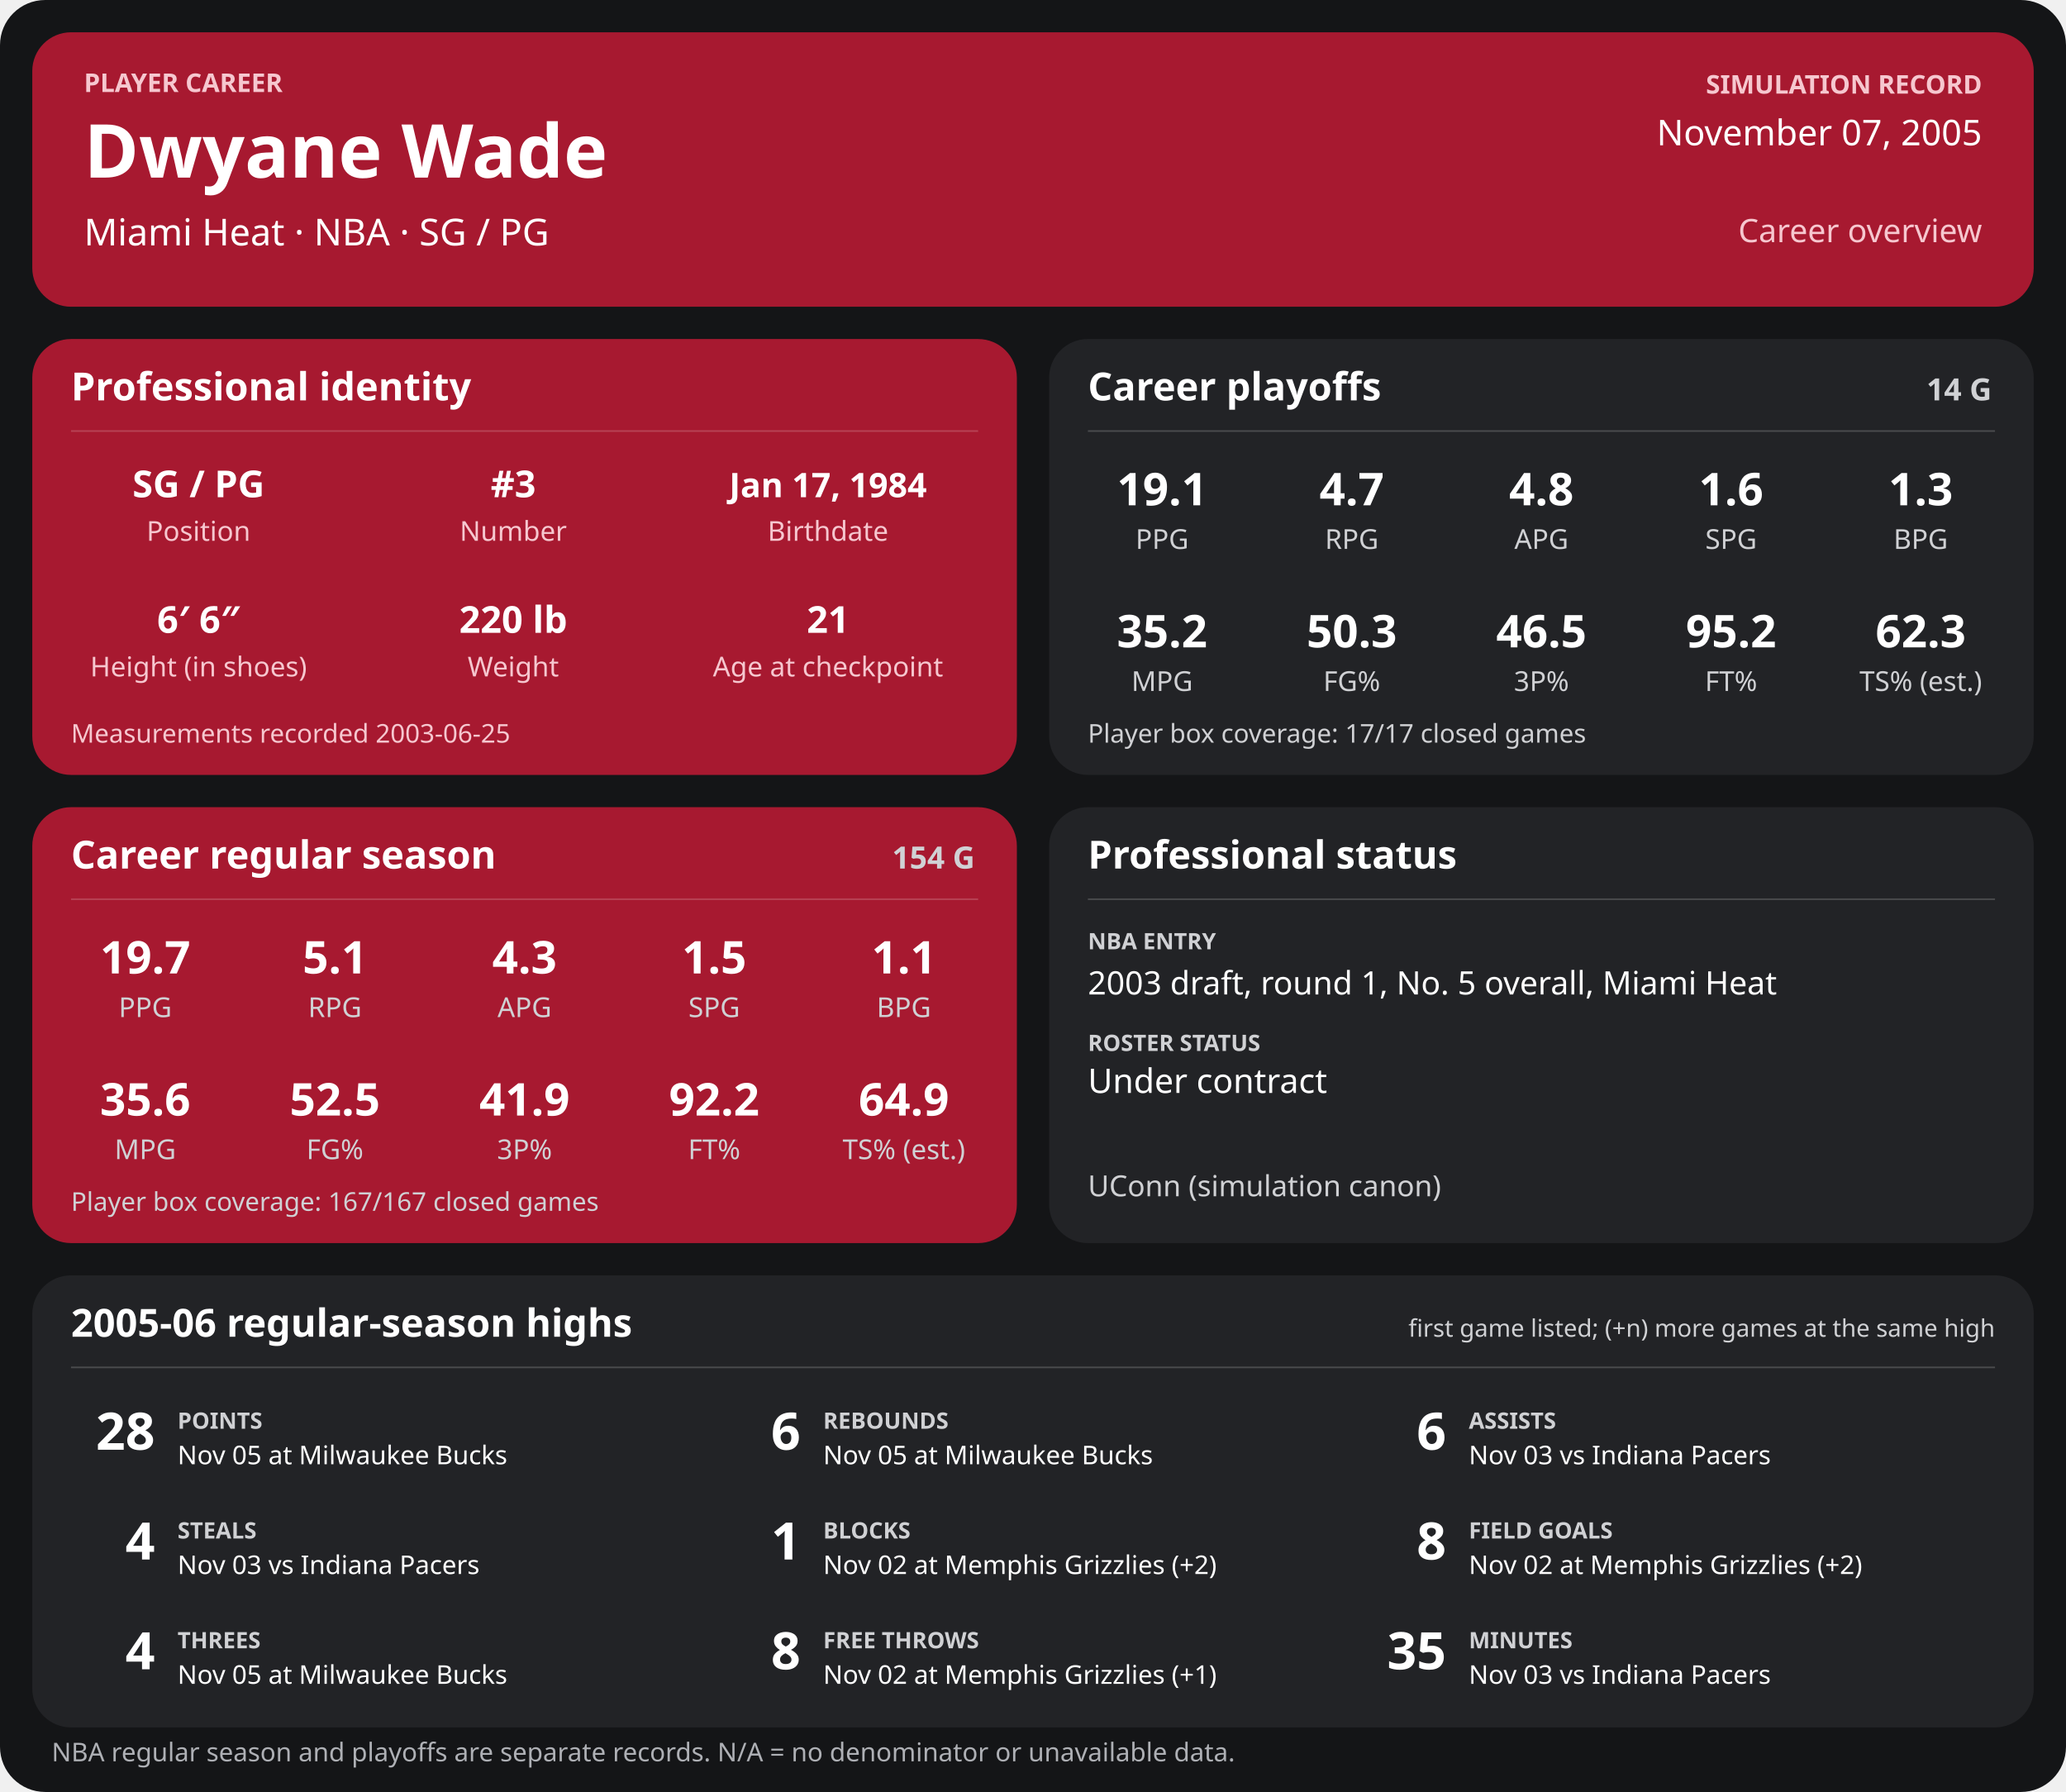
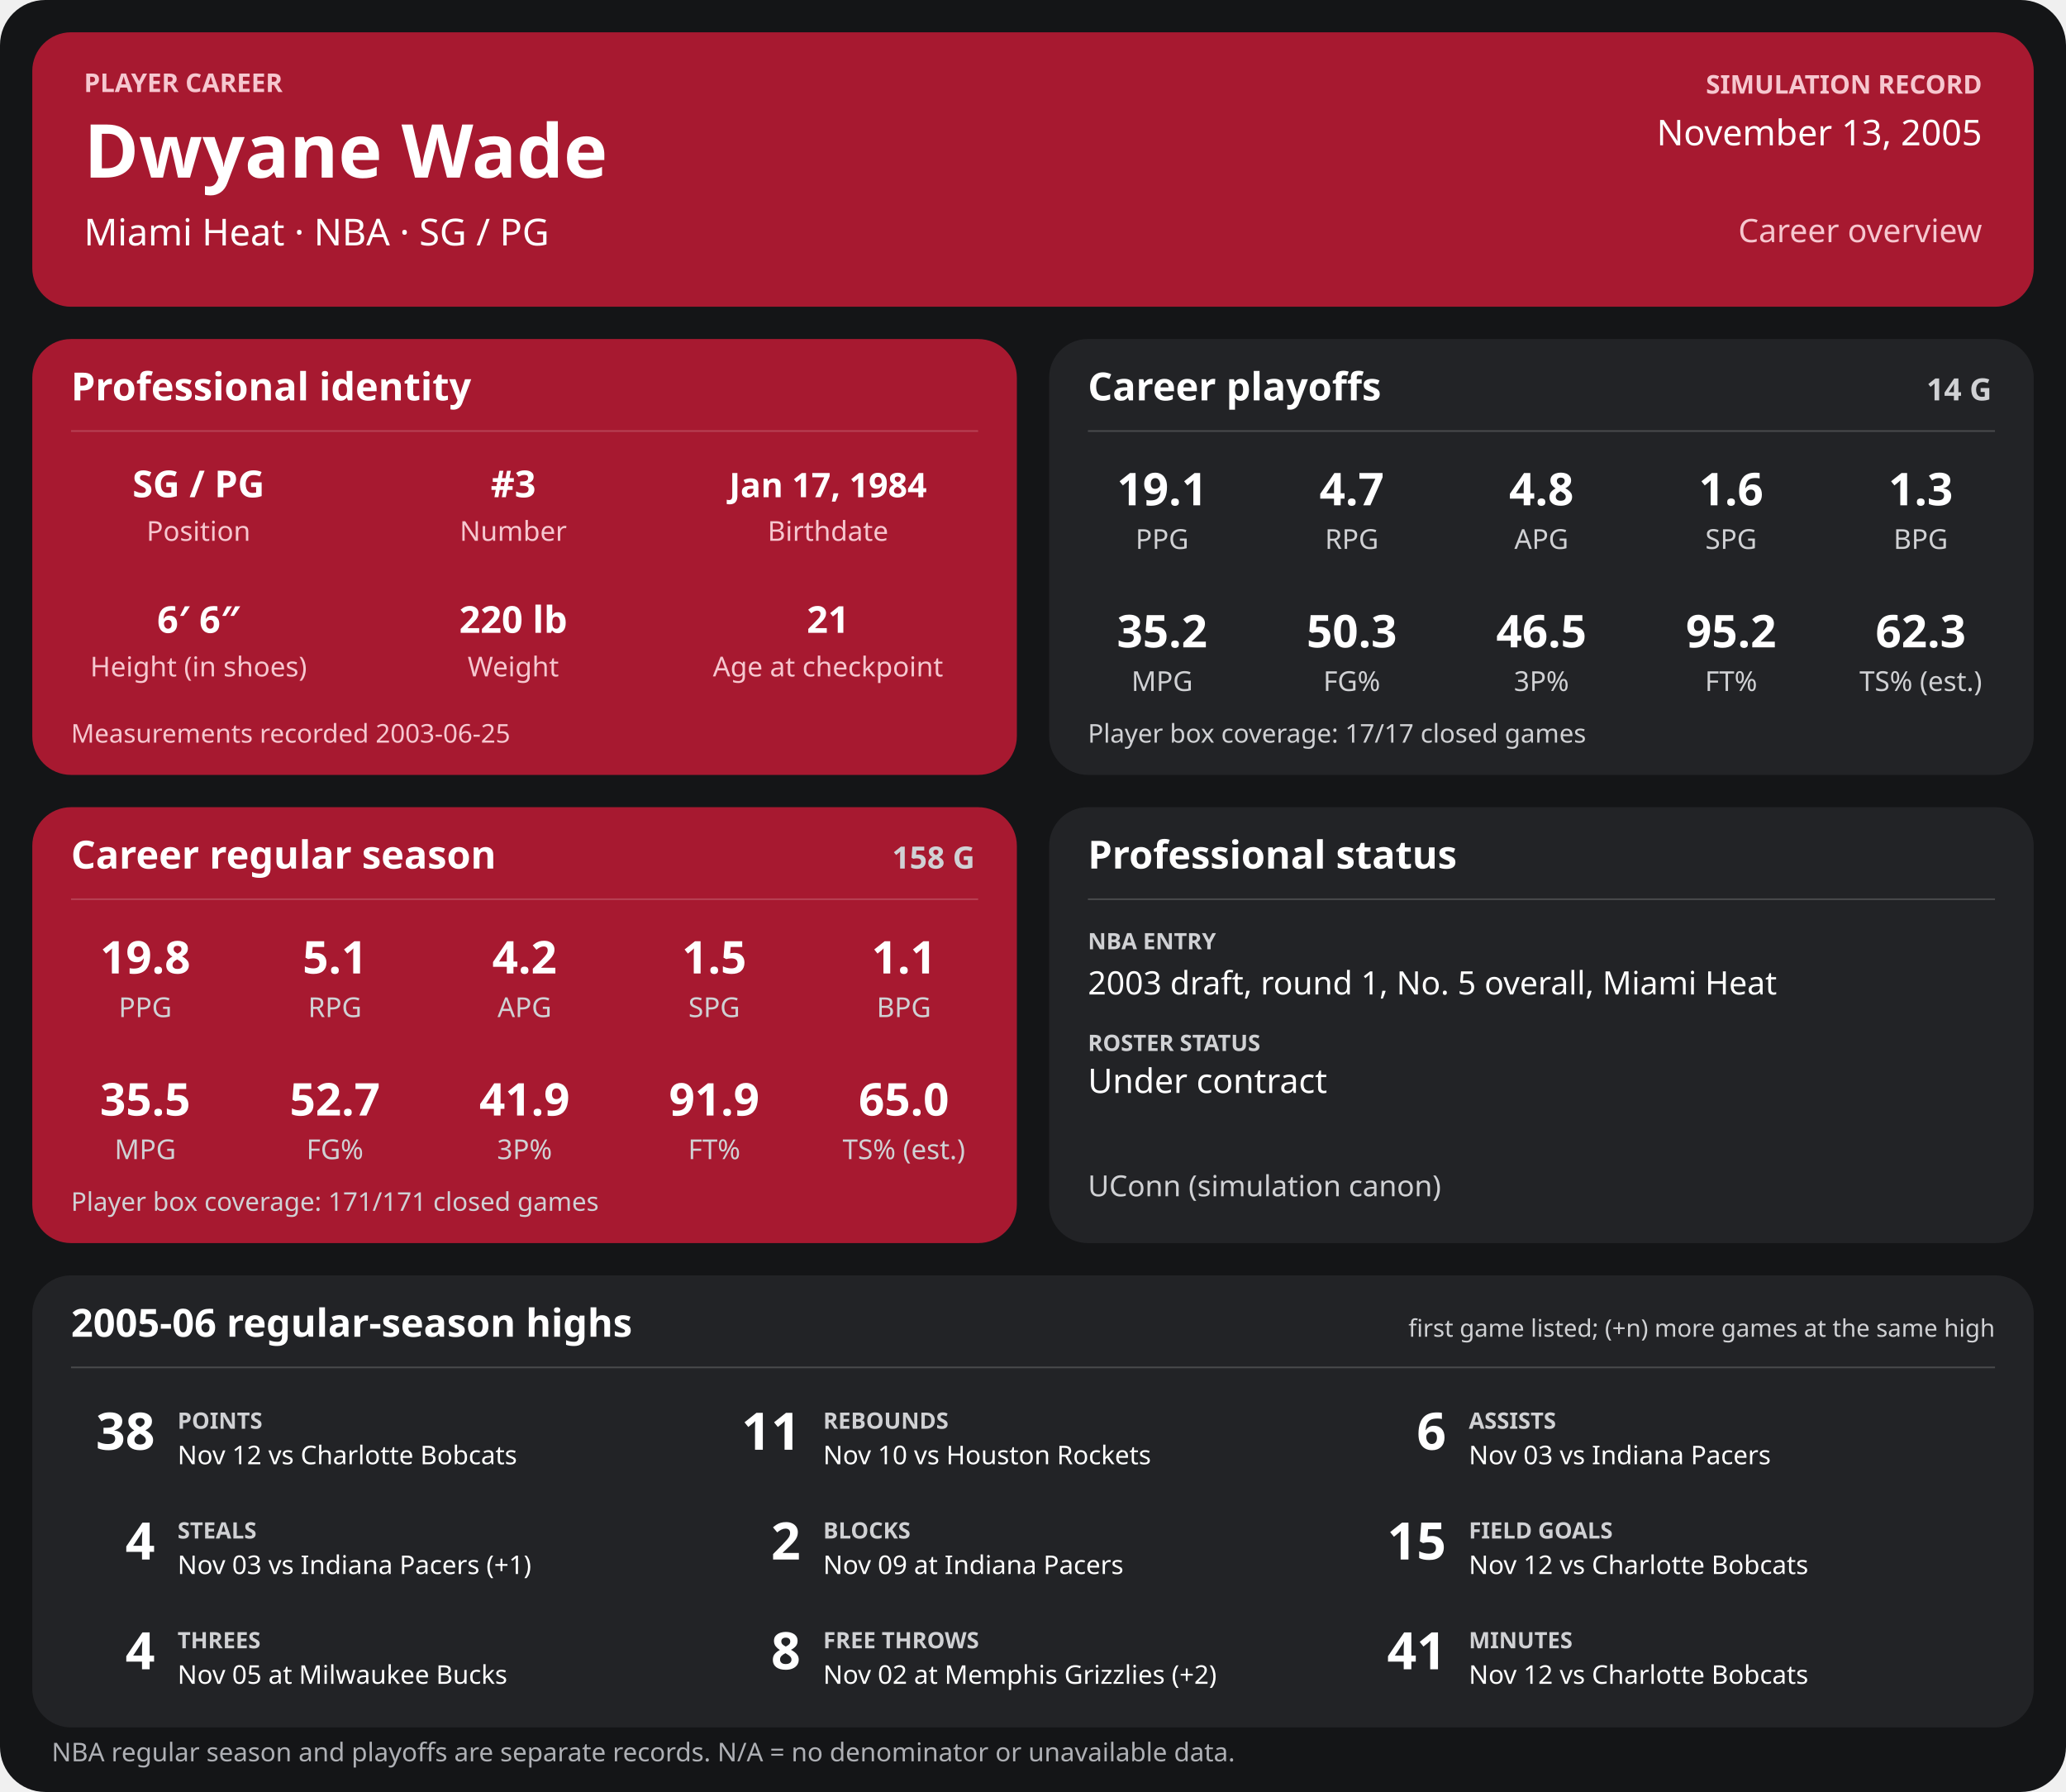
<svg xmlns="http://www.w3.org/2000/svg" width="1280" height="1110" viewBox="0 0 1280 1110" role="img" aria-labelledby="title desc">
  <rect width="1280" height="1110" rx="28" fill="#141517" />
  <g>
    <rect x="20" y="20" width="1240" height="170" rx="24" fill="#a71930" />
    <text x="52" y="57" font-family="sans-serif" fill="#f6c7cf" font-size="16" font-weight="700" text-anchor="start">PLAYER CAREER</text>
    <text x="52" y="110" font-family="sans-serif" fill="#ffffff" font-size="46" font-weight="700" text-anchor="start">Dwyane Wade</text>
    <text x="52" y="152" font-family="sans-serif" fill="#ffffff" font-size="23" font-weight="400" text-anchor="start">Miami Heat  ·  NBA  ·  SG / PG</text>
    <text x="1228" y="58" font-family="sans-serif" fill="#f6c7cf" font-size="16" font-weight="700" text-anchor="end">SIMULATION RECORD</text>
-     <text x="1228" y="90" font-family="sans-serif" fill="#ffffff" font-size="22" font-weight="500" text-anchor="end">November 07, 2005</text>
+     <text x="1228" y="90" font-family="sans-serif" fill="#ffffff" font-size="22" font-weight="500" text-anchor="end">November 13, 2005</text>
    <text x="1228" y="150" font-family="sans-serif" fill="#f6c7cf" font-size="20" font-weight="500" text-anchor="end">Career overview</text>
    <rect x="20" y="210" width="610" height="270" rx="24" fill="#a71930" />
    <text x="44" y="248" font-family="sans-serif" fill="#ffffff" font-size="24" font-weight="700" text-anchor="start">Professional identity</text>
    <line x1="44" y1="267" x2="606" y2="267" stroke="#ffffff" stroke-opacity="0.18" />
    <text x="123" y="308" font-family="sans-serif" fill="#ffffff" font-size="23" font-weight="600" text-anchor="middle">SG / PG</text>
    <text x="123" y="335" font-family="sans-serif" fill="#f6c7cf" font-size="17" font-weight="400" text-anchor="middle">Position</text>
    <text x="318" y="308" font-family="sans-serif" fill="#ffffff" font-size="23" font-weight="600" text-anchor="middle">#3</text>
    <text x="318" y="335" font-family="sans-serif" fill="#f6c7cf" font-size="17" font-weight="400" text-anchor="middle">Number</text>
    <text x="513" y="308" font-family="sans-serif" fill="#ffffff" font-size="21" font-weight="600" text-anchor="middle">Jan 17, 1984</text>
    <text x="513" y="335" font-family="sans-serif" fill="#f6c7cf" font-size="17" font-weight="400" text-anchor="middle">Birthdate</text>
    <text x="123" y="392" font-family="sans-serif" fill="#ffffff" font-size="23" font-weight="600" text-anchor="middle">6′ 6″</text>
    <text x="123" y="419" font-family="sans-serif" fill="#f6c7cf" font-size="17" font-weight="400" text-anchor="middle">Height (in shoes)</text>
    <text x="318" y="392" font-family="sans-serif" fill="#ffffff" font-size="23" font-weight="600" text-anchor="middle">220 lb</text>
    <text x="318" y="419" font-family="sans-serif" fill="#f6c7cf" font-size="17" font-weight="400" text-anchor="middle">Weight</text>
    <text x="513" y="392" font-family="sans-serif" fill="#ffffff" font-size="23" font-weight="600" text-anchor="middle">21</text>
    <text x="513" y="419" font-family="sans-serif" fill="#f6c7cf" font-size="17" font-weight="400" text-anchor="middle">Age at checkpoint</text>
    <text x="44" y="460" font-family="sans-serif" fill="#f6c7cf" font-size="16" font-weight="400" text-anchor="start">Measurements recorded 2003-06-25</text>
    <rect x="650" y="210" width="610" height="270" rx="24" fill="#222326" />
    <text x="674" y="248" font-family="sans-serif" fill="#ffffff" font-size="24" font-weight="700" text-anchor="start">Career playoffs</text>
    <text x="1234" y="248" font-family="sans-serif" fill="#d0d1d4" font-size="19" font-weight="700" text-anchor="end">14 G</text>
    <line x1="674" y1="267" x2="1236" y2="267" stroke="#ffffff" stroke-opacity="0.18" />
    <text x="720.0" y="313" font-family="sans-serif" fill="#ffffff" font-size="28" font-weight="600" text-anchor="middle">19.1</text>
    <text x="720.0" y="340" font-family="sans-serif" fill="#d0d1d4" font-size="17" font-weight="400" text-anchor="middle">PPG</text>
    <text x="837.5" y="313" font-family="sans-serif" fill="#ffffff" font-size="28" font-weight="600" text-anchor="middle">4.7</text>
    <text x="837.5" y="340" font-family="sans-serif" fill="#d0d1d4" font-size="17" font-weight="400" text-anchor="middle">RPG</text>
    <text x="955.0" y="313" font-family="sans-serif" fill="#ffffff" font-size="28" font-weight="600" text-anchor="middle">4.8</text>
    <text x="955.0" y="340" font-family="sans-serif" fill="#d0d1d4" font-size="17" font-weight="400" text-anchor="middle">APG</text>
    <text x="1072.5" y="313" font-family="sans-serif" fill="#ffffff" font-size="28" font-weight="600" text-anchor="middle">1.6</text>
    <text x="1072.5" y="340" font-family="sans-serif" fill="#d0d1d4" font-size="17" font-weight="400" text-anchor="middle">SPG</text>
    <text x="1190.0" y="313" font-family="sans-serif" fill="#ffffff" font-size="28" font-weight="600" text-anchor="middle">1.3</text>
    <text x="1190.0" y="340" font-family="sans-serif" fill="#d0d1d4" font-size="17" font-weight="400" text-anchor="middle">BPG</text>
    <text x="720.0" y="401" font-family="sans-serif" fill="#ffffff" font-size="28" font-weight="600" text-anchor="middle">35.2</text>
    <text x="720.0" y="428" font-family="sans-serif" fill="#d0d1d4" font-size="17" font-weight="400" text-anchor="middle">MPG</text>
    <text x="837.5" y="401" font-family="sans-serif" fill="#ffffff" font-size="28" font-weight="600" text-anchor="middle">50.3</text>
    <text x="837.5" y="428" font-family="sans-serif" fill="#d0d1d4" font-size="17" font-weight="400" text-anchor="middle">FG%</text>
    <text x="955.0" y="401" font-family="sans-serif" fill="#ffffff" font-size="28" font-weight="600" text-anchor="middle">46.5</text>
    <text x="955.0" y="428" font-family="sans-serif" fill="#d0d1d4" font-size="17" font-weight="400" text-anchor="middle">3P%</text>
    <text x="1072.5" y="401" font-family="sans-serif" fill="#ffffff" font-size="28" font-weight="600" text-anchor="middle">95.2</text>
    <text x="1072.5" y="428" font-family="sans-serif" fill="#d0d1d4" font-size="17" font-weight="400" text-anchor="middle">FT%</text>
    <text x="1190.0" y="401" font-family="sans-serif" fill="#ffffff" font-size="28" font-weight="600" text-anchor="middle">62.3</text>
    <text x="1190.0" y="428" font-family="sans-serif" fill="#d0d1d4" font-size="17" font-weight="400" text-anchor="middle">TS% (est.)</text>
    <text x="674" y="460" font-family="sans-serif" fill="#d0d1d4" font-size="16" font-weight="400" text-anchor="start">Player box coverage: 17/17 closed games</text>
    <rect x="20" y="500" width="610" height="270" rx="24" fill="#a71930" />
    <text x="44" y="538" font-family="sans-serif" fill="#ffffff" font-size="24" font-weight="700" text-anchor="start">Career regular season</text>
-     <text x="604" y="538" font-family="sans-serif" fill="#d0d1d4" font-size="19" font-weight="700" text-anchor="end">154 G</text>
+     <text x="604" y="538" font-family="sans-serif" fill="#d0d1d4" font-size="19" font-weight="700" text-anchor="end">158 G</text>
    <line x1="44" y1="557" x2="606" y2="557" stroke="#ffffff" stroke-opacity="0.18" />
-     <text x="90.0" y="603" font-family="sans-serif" fill="#ffffff" font-size="28" font-weight="600" text-anchor="middle">19.7</text>
+     <text x="90.0" y="603" font-family="sans-serif" fill="#ffffff" font-size="28" font-weight="600" text-anchor="middle">19.8</text>
    <text x="90.0" y="630" font-family="sans-serif" fill="#d0d1d4" font-size="17" font-weight="400" text-anchor="middle">PPG</text>
    <text x="207.5" y="603" font-family="sans-serif" fill="#ffffff" font-size="28" font-weight="600" text-anchor="middle">5.1</text>
    <text x="207.5" y="630" font-family="sans-serif" fill="#d0d1d4" font-size="17" font-weight="400" text-anchor="middle">RPG</text>
-     <text x="325.0" y="603" font-family="sans-serif" fill="#ffffff" font-size="28" font-weight="600" text-anchor="middle">4.3</text>
+     <text x="325.0" y="603" font-family="sans-serif" fill="#ffffff" font-size="28" font-weight="600" text-anchor="middle">4.2</text>
    <text x="325.0" y="630" font-family="sans-serif" fill="#d0d1d4" font-size="17" font-weight="400" text-anchor="middle">APG</text>
    <text x="442.5" y="603" font-family="sans-serif" fill="#ffffff" font-size="28" font-weight="600" text-anchor="middle">1.5</text>
    <text x="442.5" y="630" font-family="sans-serif" fill="#d0d1d4" font-size="17" font-weight="400" text-anchor="middle">SPG</text>
    <text x="560.0" y="603" font-family="sans-serif" fill="#ffffff" font-size="28" font-weight="600" text-anchor="middle">1.1</text>
    <text x="560.0" y="630" font-family="sans-serif" fill="#d0d1d4" font-size="17" font-weight="400" text-anchor="middle">BPG</text>
-     <text x="90.0" y="691" font-family="sans-serif" fill="#ffffff" font-size="28" font-weight="600" text-anchor="middle">35.6</text>
+     <text x="90.0" y="691" font-family="sans-serif" fill="#ffffff" font-size="28" font-weight="600" text-anchor="middle">35.5</text>
    <text x="90.0" y="718" font-family="sans-serif" fill="#d0d1d4" font-size="17" font-weight="400" text-anchor="middle">MPG</text>
-     <text x="207.5" y="691" font-family="sans-serif" fill="#ffffff" font-size="28" font-weight="600" text-anchor="middle">52.5</text>
+     <text x="207.5" y="691" font-family="sans-serif" fill="#ffffff" font-size="28" font-weight="600" text-anchor="middle">52.7</text>
    <text x="207.5" y="718" font-family="sans-serif" fill="#d0d1d4" font-size="17" font-weight="400" text-anchor="middle">FG%</text>
    <text x="325.0" y="691" font-family="sans-serif" fill="#ffffff" font-size="28" font-weight="600" text-anchor="middle">41.9</text>
    <text x="325.0" y="718" font-family="sans-serif" fill="#d0d1d4" font-size="17" font-weight="400" text-anchor="middle">3P%</text>
-     <text x="442.5" y="691" font-family="sans-serif" fill="#ffffff" font-size="28" font-weight="600" text-anchor="middle">92.2</text>
+     <text x="442.5" y="691" font-family="sans-serif" fill="#ffffff" font-size="28" font-weight="600" text-anchor="middle">91.9</text>
    <text x="442.5" y="718" font-family="sans-serif" fill="#d0d1d4" font-size="17" font-weight="400" text-anchor="middle">FT%</text>
-     <text x="560.0" y="691" font-family="sans-serif" fill="#ffffff" font-size="28" font-weight="600" text-anchor="middle">64.9</text>
+     <text x="560.0" y="691" font-family="sans-serif" fill="#ffffff" font-size="28" font-weight="600" text-anchor="middle">65.0</text>
    <text x="560.0" y="718" font-family="sans-serif" fill="#d0d1d4" font-size="17" font-weight="400" text-anchor="middle">TS% (est.)</text>
-     <text x="44" y="750" font-family="sans-serif" fill="#d0d1d4" font-size="16" font-weight="400" text-anchor="start">Player box coverage: 167/167 closed games</text>
+     <text x="44" y="750" font-family="sans-serif" fill="#d0d1d4" font-size="16" font-weight="400" text-anchor="start">Player box coverage: 171/171 closed games</text>
    <rect x="650" y="500" width="610" height="270" rx="24" fill="#222326" />
    <text x="674" y="538" font-family="sans-serif" fill="#ffffff" font-size="24" font-weight="700" text-anchor="start">Professional status</text>
    <line x1="674" y1="557" x2="1236" y2="557" stroke="#ffffff" stroke-opacity="0.18" />
    <text x="674" y="588" font-family="sans-serif" fill="#d0d1d4" font-size="14" font-weight="700" text-anchor="start">NBA ENTRY</text>
    <text x="674" y="616" font-family="sans-serif" fill="#ffffff" font-size="20" font-weight="500" text-anchor="start">2003 draft, round 1, No. 5 overall, Miami Heat</text>
    <text x="674" y="651" font-family="sans-serif" fill="#d0d1d4" font-size="14" font-weight="700" text-anchor="start">ROSTER STATUS</text>
    <text x="674" y="677" font-family="sans-serif" fill="#ffffff" font-size="21" font-weight="500" text-anchor="start">Under contract</text>
    <text x="674" y="741" font-family="sans-serif" fill="#d0d1d4" font-size="18" font-weight="400" text-anchor="start">UConn (simulation canon)</text>
    <rect x="20" y="790" width="1240" height="280" rx="24" fill="#222326" />
    <text x="44" y="828" font-family="sans-serif" fill="#ffffff" font-size="24" font-weight="700" text-anchor="start">2005-06 regular-season highs</text>
    <text x="1236" y="828" font-family="sans-serif" fill="#d0d1d4" font-size="15" font-weight="400" text-anchor="end">first game listed; (+n) more games at the same high</text>
    <line x1="44" y1="847" x2="1236" y2="847" stroke="#ffffff" stroke-opacity="0.18" />
-     <text x="96" y="898" font-family="sans-serif" fill="#ffffff" font-size="32" font-weight="700" text-anchor="end">28</text>
+     <text x="96" y="898" font-family="sans-serif" fill="#ffffff" font-size="32" font-weight="700" text-anchor="end">38</text>
    <text x="110" y="885" font-family="sans-serif" fill="#d0d1d4" font-size="14" font-weight="700" text-anchor="start">POINTS</text>
-     <text x="110" y="907" font-family="sans-serif" fill="#ffffff" font-size="16" font-weight="400" text-anchor="start">Nov 05 at Milwaukee Bucks</text>
-     <text x="496" y="898" font-family="sans-serif" fill="#ffffff" font-size="32" font-weight="700" text-anchor="end">6</text>
+     <text x="110" y="907" font-family="sans-serif" fill="#ffffff" font-size="16" font-weight="400" text-anchor="start">Nov 12 vs Charlotte Bobcats</text>
+     <text x="496" y="898" font-family="sans-serif" fill="#ffffff" font-size="32" font-weight="700" text-anchor="end">11</text>
    <text x="510" y="885" font-family="sans-serif" fill="#d0d1d4" font-size="14" font-weight="700" text-anchor="start">REBOUNDS</text>
-     <text x="510" y="907" font-family="sans-serif" fill="#ffffff" font-size="16" font-weight="400" text-anchor="start">Nov 05 at Milwaukee Bucks</text>
+     <text x="510" y="907" font-family="sans-serif" fill="#ffffff" font-size="16" font-weight="400" text-anchor="start">Nov 10 vs Houston Rockets</text>
    <text x="896" y="898" font-family="sans-serif" fill="#ffffff" font-size="32" font-weight="700" text-anchor="end">6</text>
    <text x="910" y="885" font-family="sans-serif" fill="#d0d1d4" font-size="14" font-weight="700" text-anchor="start">ASSISTS</text>
    <text x="910" y="907" font-family="sans-serif" fill="#ffffff" font-size="16" font-weight="400" text-anchor="start">Nov 03 vs Indiana Pacers</text>
    <text x="96" y="966" font-family="sans-serif" fill="#ffffff" font-size="32" font-weight="700" text-anchor="end">4</text>
    <text x="110" y="953" font-family="sans-serif" fill="#d0d1d4" font-size="14" font-weight="700" text-anchor="start">STEALS</text>
-     <text x="110" y="975" font-family="sans-serif" fill="#ffffff" font-size="16" font-weight="400" text-anchor="start">Nov 03 vs Indiana Pacers</text>
-     <text x="496" y="966" font-family="sans-serif" fill="#ffffff" font-size="32" font-weight="700" text-anchor="end">1</text>
+     <text x="110" y="975" font-family="sans-serif" fill="#ffffff" font-size="16" font-weight="400" text-anchor="start">Nov 03 vs Indiana Pacers (+1)</text>
+     <text x="496" y="966" font-family="sans-serif" fill="#ffffff" font-size="32" font-weight="700" text-anchor="end">2</text>
    <text x="510" y="953" font-family="sans-serif" fill="#d0d1d4" font-size="14" font-weight="700" text-anchor="start">BLOCKS</text>
-     <text x="510" y="975" font-family="sans-serif" fill="#ffffff" font-size="16" font-weight="400" text-anchor="start">Nov 02 at Memphis Grizzlies (+2)</text>
-     <text x="896" y="966" font-family="sans-serif" fill="#ffffff" font-size="32" font-weight="700" text-anchor="end">8</text>
+     <text x="510" y="975" font-family="sans-serif" fill="#ffffff" font-size="16" font-weight="400" text-anchor="start">Nov 09 at Indiana Pacers</text>
+     <text x="896" y="966" font-family="sans-serif" fill="#ffffff" font-size="32" font-weight="700" text-anchor="end">15</text>
    <text x="910" y="953" font-family="sans-serif" fill="#d0d1d4" font-size="14" font-weight="700" text-anchor="start">FIELD GOALS</text>
-     <text x="910" y="975" font-family="sans-serif" fill="#ffffff" font-size="16" font-weight="400" text-anchor="start">Nov 02 at Memphis Grizzlies (+2)</text>
+     <text x="910" y="975" font-family="sans-serif" fill="#ffffff" font-size="16" font-weight="400" text-anchor="start">Nov 12 vs Charlotte Bobcats</text>
    <text x="96" y="1034" font-family="sans-serif" fill="#ffffff" font-size="32" font-weight="700" text-anchor="end">4</text>
    <text x="110" y="1021" font-family="sans-serif" fill="#d0d1d4" font-size="14" font-weight="700" text-anchor="start">THREES</text>
    <text x="110" y="1043" font-family="sans-serif" fill="#ffffff" font-size="16" font-weight="400" text-anchor="start">Nov 05 at Milwaukee Bucks</text>
    <text x="496" y="1034" font-family="sans-serif" fill="#ffffff" font-size="32" font-weight="700" text-anchor="end">8</text>
    <text x="510" y="1021" font-family="sans-serif" fill="#d0d1d4" font-size="14" font-weight="700" text-anchor="start">FREE THROWS</text>
-     <text x="510" y="1043" font-family="sans-serif" fill="#ffffff" font-size="16" font-weight="400" text-anchor="start">Nov 02 at Memphis Grizzlies (+1)</text>
-     <text x="896" y="1034" font-family="sans-serif" fill="#ffffff" font-size="32" font-weight="700" text-anchor="end">35</text>
+     <text x="510" y="1043" font-family="sans-serif" fill="#ffffff" font-size="16" font-weight="400" text-anchor="start">Nov 02 at Memphis Grizzlies (+2)</text>
+     <text x="896" y="1034" font-family="sans-serif" fill="#ffffff" font-size="32" font-weight="700" text-anchor="end">41</text>
    <text x="910" y="1021" font-family="sans-serif" fill="#d0d1d4" font-size="14" font-weight="700" text-anchor="start">MINUTES</text>
-     <text x="910" y="1043" font-family="sans-serif" fill="#ffffff" font-size="16" font-weight="400" text-anchor="start">Nov 03 vs Indiana Pacers</text>
+     <text x="910" y="1043" font-family="sans-serif" fill="#ffffff" font-size="16" font-weight="400" text-anchor="start">Nov 12 vs Charlotte Bobcats</text>
    <text x="32" y="1091" font-family="sans-serif" fill="#aeb0b5" font-size="16" font-weight="400" text-anchor="start">NBA regular season and playoffs are separate records. N/A = no denominator or unavailable data.</text>
  </g>
</svg>
